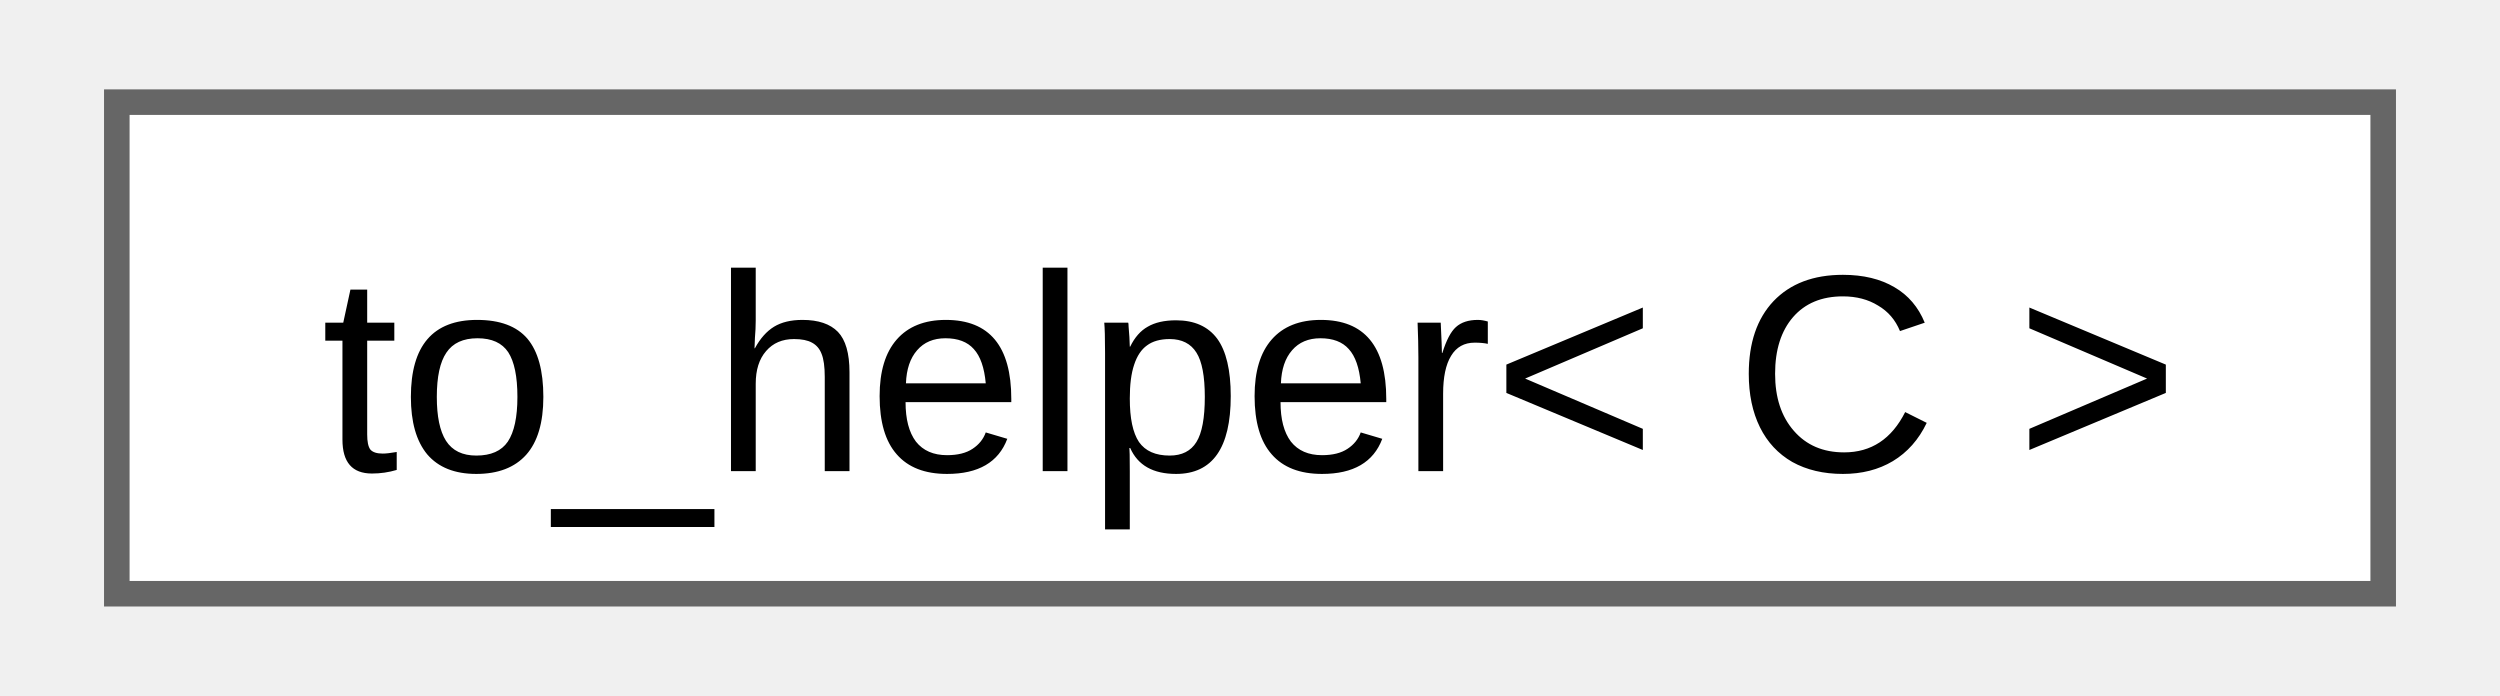
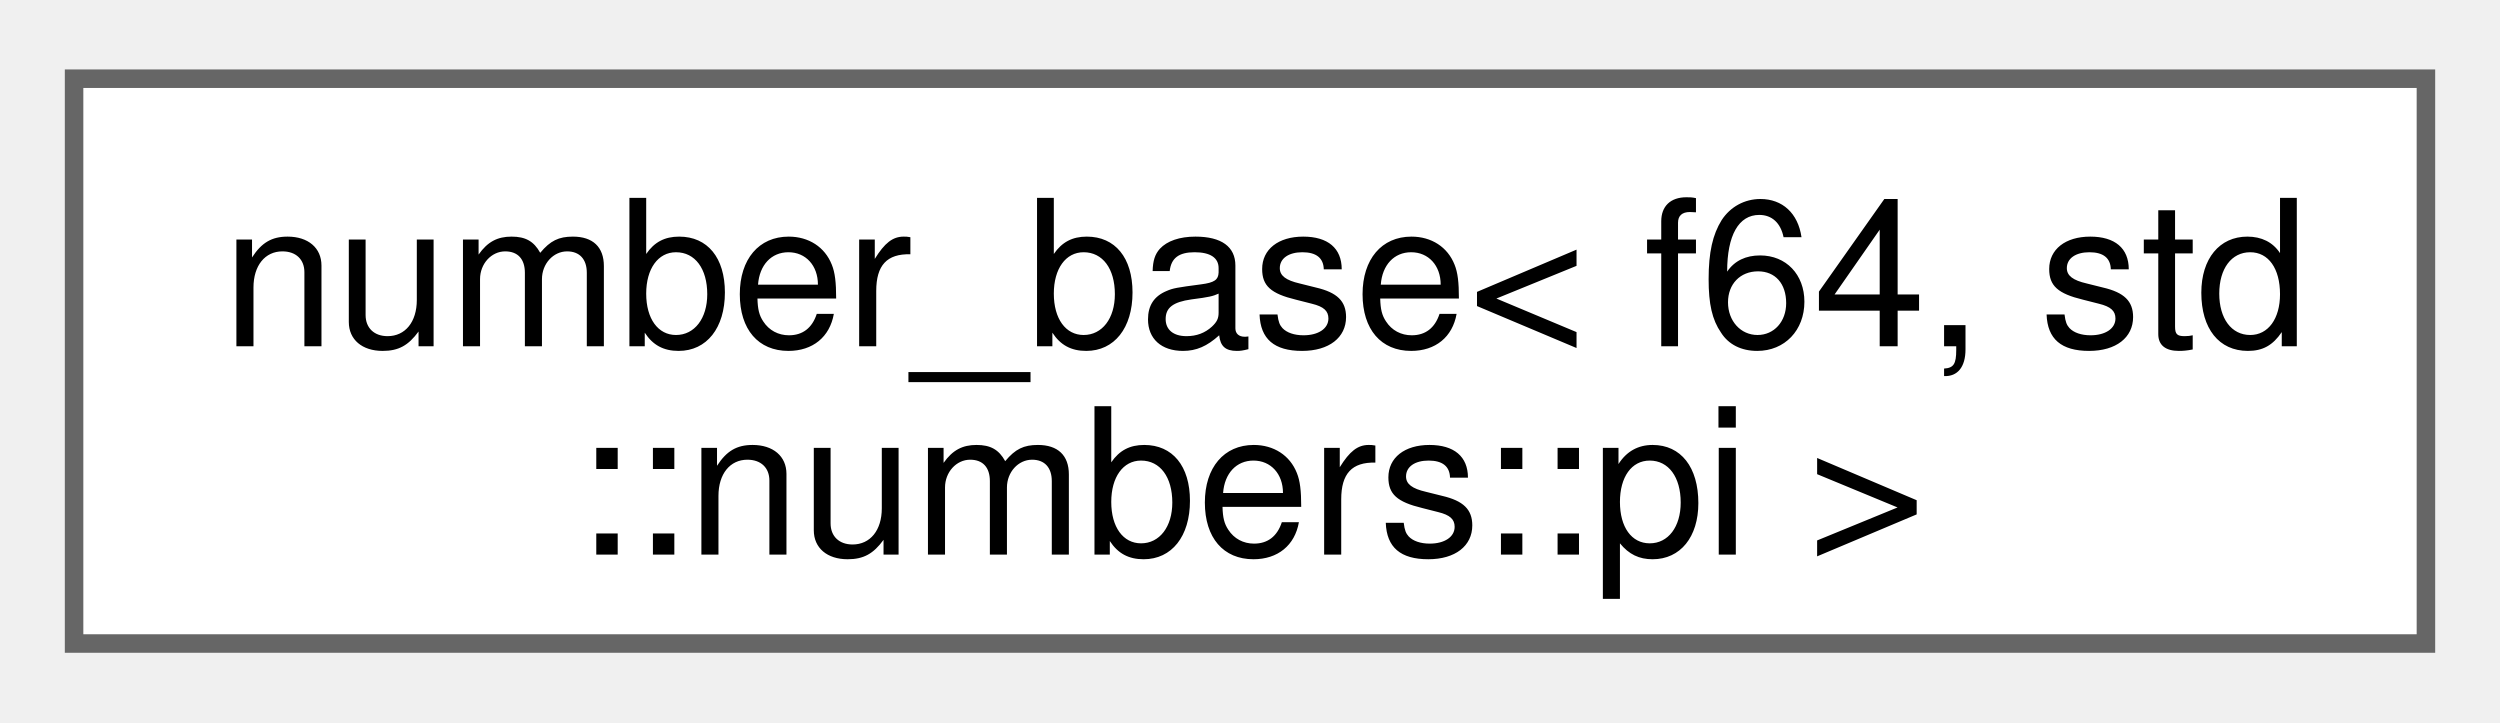
- <svg xmlns="http://www.w3.org/2000/svg" xmlns:xlink="http://www.w3.org/1999/xlink" width="97pt" height="27pt" viewBox="0.00 0.00 96.75 27.25">
-   <g id="graph0" class="graph" transform="scale(1 1) rotate(0) translate(4 23.25)">
+ <svg xmlns="http://www.w3.org/2000/svg" xmlns:xlink="http://www.w3.org/1999/xlink" width="135pt" height="39pt" viewBox="0.00 0.00 135.00 38.50">
+   <g id="graph0" class="graph" transform="scale(1 1) rotate(0) translate(4 34.5)">
    <g id="Node000000" class="node">
      <g id="a_Node000000">
-         <a xlink:href="d2/d49/structfloppy_1_1ranges_1_1detail_1_1to__helper.html" target="_top" xlink:title=" ">
-           <polygon fill="white" stroke="#666666" points="88.75,-19.25 0,-19.25 0,0 88.75,0 88.75,-19.25" />
-           <text text-anchor="middle" x="44.38" y="-4.8" font-family="Arial" font-size="11.00">to_helper&lt; C &gt;</text>
+         <a xlink:href="structfloppy_1_1math_1_1detail_1_1number__base.html" target="_top" xlink:title=" ">
+           <polygon fill="white" stroke="#666666" points="127,-30.5 0,-30.5 0,0 127,0 127,-30.5" />
+           <text text-anchor="start" x="8" y="-16.05" font-family="Helvetica,sans-Serif" font-size="11.00">number_base&lt; f64, std</text>
+           <text text-anchor="middle" x="63.5" y="-4.8" font-family="Helvetica,sans-Serif" font-size="11.00">::numbers::pi &gt;</text>
        </a>
      </g>
    </g>
  </g>
</svg>
